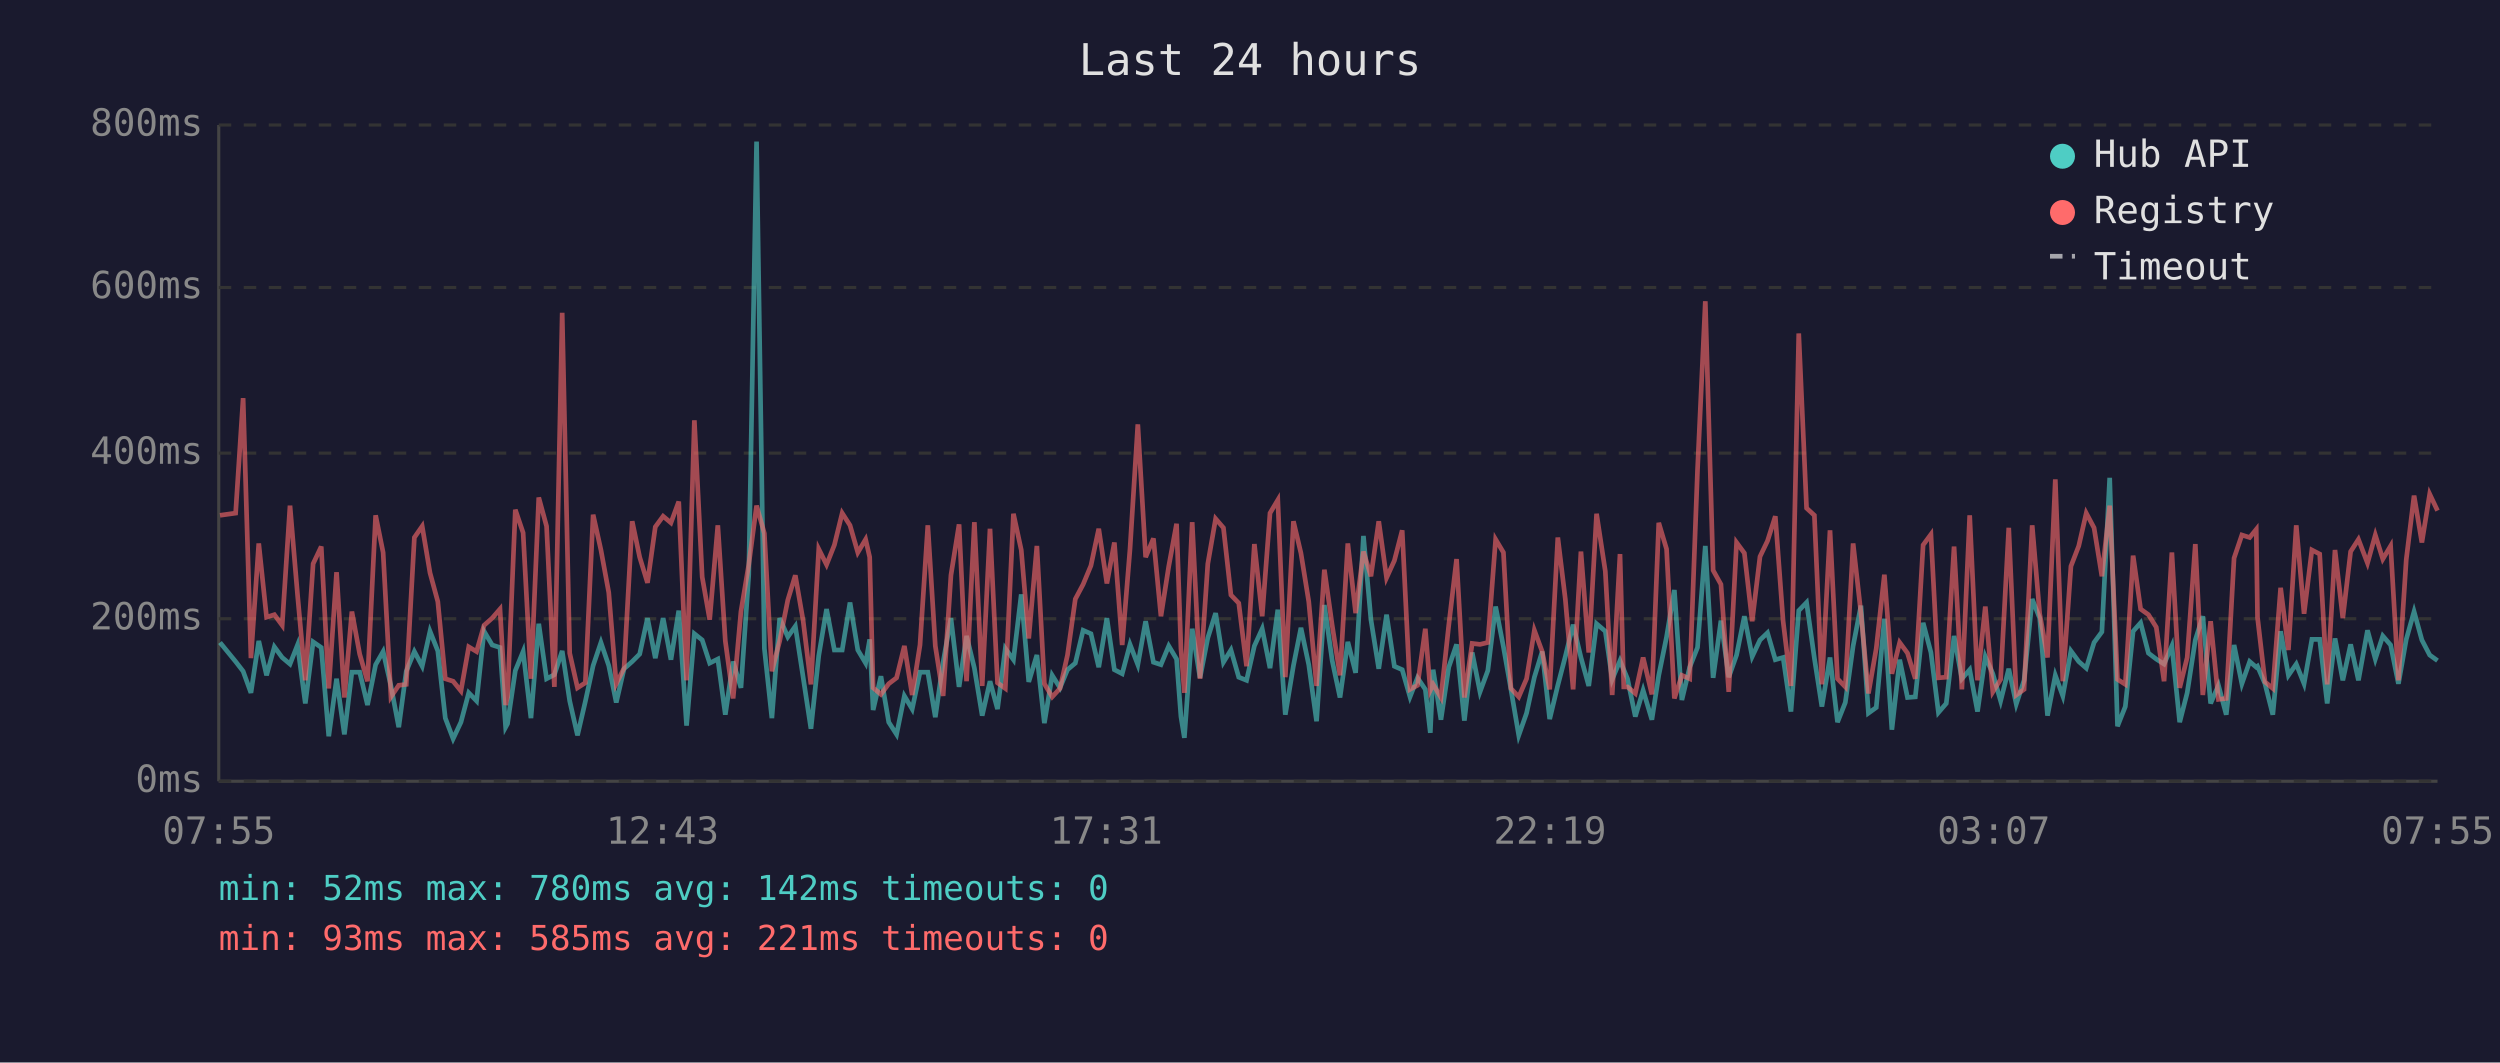
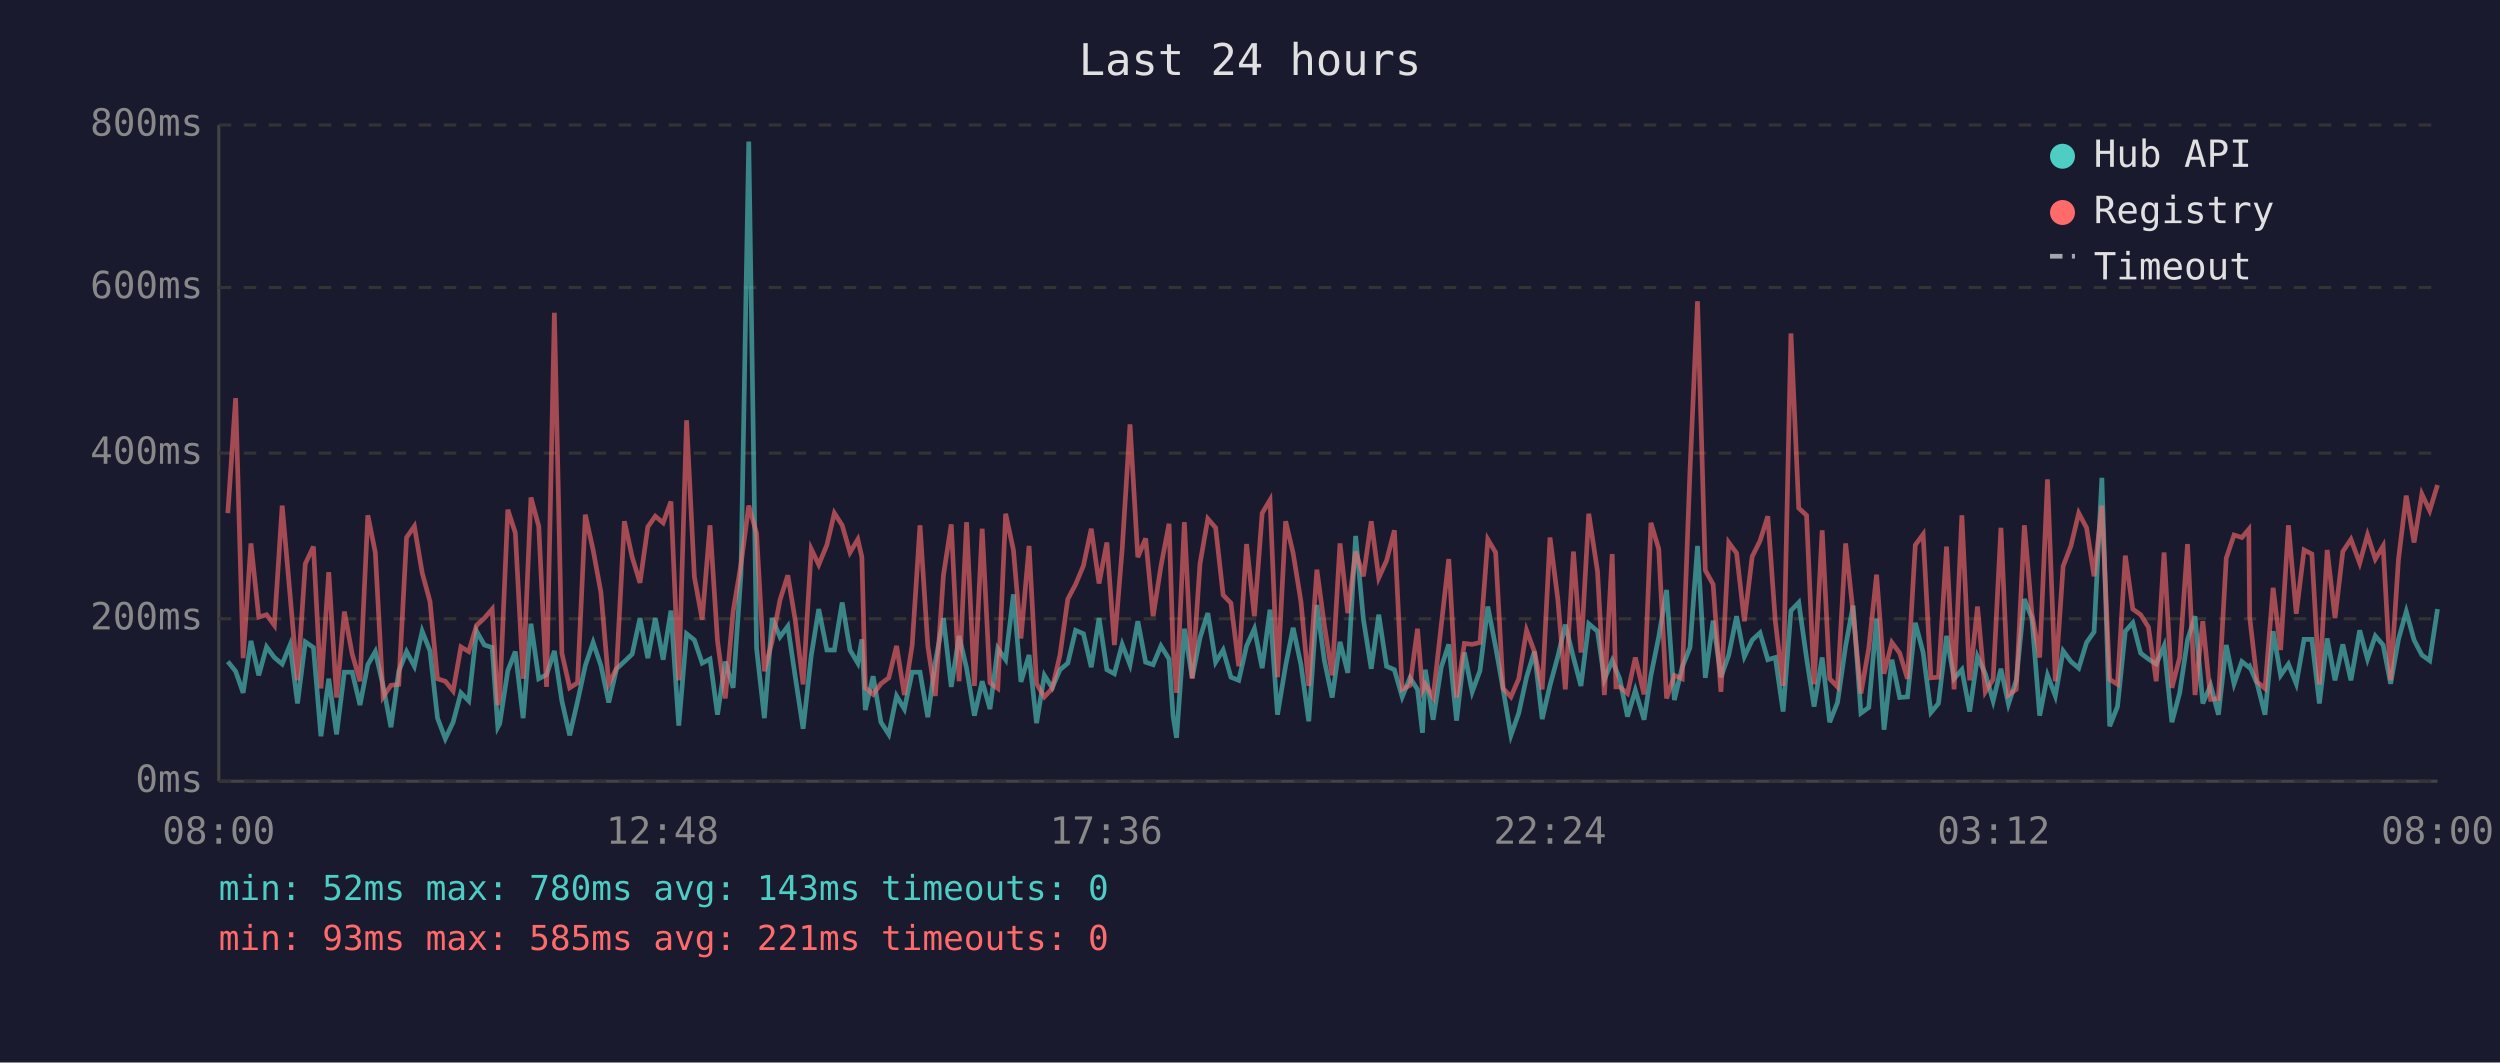
<svg xmlns="http://www.w3.org/2000/svg" viewBox="0 0 800 340" font-family="monospace" font-size="12">
  <rect width="800" height="340" fill="#1a1a2e" />
  <text x="400" y="24" fill="#e0e0e0" font-size="14" text-anchor="middle">Last 24 hours</text>
  <line x1="70" y1="40" x2="70" y2="250" stroke="#444" stroke-width="1" />
  <line x1="70" y1="250" x2="780" y2="250" stroke="#444" stroke-width="1" />
  <line x1="70" y1="250" x2="780" y2="250" stroke="#333" stroke-width="1" stroke-dasharray="4" />
  <text x="65" y="250" fill="#888" text-anchor="end" dominant-baseline="middle">0ms</text>
  <line x1="70" y1="198" x2="780" y2="198" stroke="#333" stroke-width="1" stroke-dasharray="4" />
  <text x="65" y="198" fill="#888" text-anchor="end" dominant-baseline="middle">200ms</text>
  <line x1="70" y1="145" x2="780" y2="145" stroke="#333" stroke-width="1" stroke-dasharray="4" />
  <text x="65" y="145" fill="#888" text-anchor="end" dominant-baseline="middle">400ms</text>
  <line x1="70" y1="92" x2="780" y2="92" stroke="#333" stroke-width="1" stroke-dasharray="4" />
  <text x="65" y="92" fill="#888" text-anchor="end" dominant-baseline="middle">600ms</text>
  <line x1="70" y1="40" x2="780" y2="40" stroke="#333" stroke-width="1" stroke-dasharray="4" />
  <text x="65" y="40" fill="#888" text-anchor="end" dominant-baseline="middle">800ms</text>
-   <text x="70" y="270" fill="#888" text-anchor="middle">07:55</text>
-   <text x="212" y="270" fill="#888" text-anchor="middle">12:43</text>
-   <text x="354" y="270" fill="#888" text-anchor="middle">17:31</text>
-   <text x="496" y="270" fill="#888" text-anchor="middle">22:19</text>
-   <text x="638" y="270" fill="#888" text-anchor="middle">03:07</text>
-   <text x="780" y="270" fill="#888" text-anchor="middle">07:55</text>
-   <polyline points="70.4,205.6 75.4,211.7 77.8,214.8 80.3,221.7 82.8,205.1 85.3,216.1 87.8,207.0 90.3,210.4 92.8,212.5 95.2,206.4 97.7,225.1 100.2,205.4 102.8,207.2 105.2,235.6 107.7,217.2 110.2,235.0 112.6,215.1 115.1,215.1 117.6,225.6 120.2,212.7 122.6,208.5 125.1,219.5 127.6,232.7 130.0,214.8 132.6,208.5 135.1,213.2 137.6,202.0 140.1,208.3 142.5,229.8 145.0,236.4 147.5,231.1 150.0,221.7 152.5,224.3 154.9,202.0 157.5,206.4 160.0,207.2 161.8,232.7 162.4,231.6 164.9,214.6 167.4,208.5 169.9,229.8 172.4,199.6 174.9,217.2 177.4,215.9 179.9,208.3 182.3,224.3 184.8,235.3 187.3,224.5 189.8,213.0 192.3,205.6 194.8,213.0 197.2,224.8 199.7,214.0 202.3,211.7 204.7,209.3 207.2,197.8 209.7,210.6 212.2,197.8 214.7,211.1 217.2,195.4 219.7,232.2 222.2,202.8 224.7,204.8 227.1,212.2 229.7,210.9 232.1,228.7 234.6,211.7 237.1,220.1 239.6,183.9 242.1,45.3 244.6,207.5 247.0,229.8 249.5,197.8 252.1,203.8 254.5,200.4 257.0,216.7 259.5,233.2 262.0,209.8 264.5,194.9 267.0,208.0 269.5,208.0 272.0,192.8 274.5,208.0 277.0,212.2 278.3,204.6 279.4,227.2 281.9,216.4 284.4,231.1 286.9,235.0 289.4,222.7 291.9,226.9 294.4,215.1 296.9,215.1 299.3,229.5 301.8,211.9 304.3,197.8 306.9,219.8 309.3,203.5 311.8,213.8 314.3,229.0 316.8,218.0 319.2,226.9 321.7,207.5 324.3,211.1 326.8,190.2 329.2,218.2 331.8,209.6 334.2,231.4 336.7,216.1 339.2,220.1 341.6,214.3 344.1,212.2 346.6,201.7 349.1,202.8 351.6,213.5 354.2,197.8 356.6,214.3 359.1,215.6 361.6,206.2 364.1,212.7 366.6,198.8 369.1,211.9 371.5,212.7 374.0,206.7 376.5,210.9 377.9,229.3 379.0,236.1 381.5,201.2 384.0,216.9 386.5,204.1 389.0,196.2 391.5,211.9 393.9,208.0 396.4,216.7 398.9,217.7 401.4,206.7 403.9,201.2 406.4,213.8 408.9,195.1 411.3,228.7 413.9,213.0 416.3,200.9 418.8,212.7 421.3,230.8 423.8,193.6 426.3,211.4 428.8,223.2 431.3,205.4 433.8,215.3 436.3,171.5 438.7,198.3 441.2,214.0 443.7,196.7 446.2,213.2 448.7,214.3 451.2,223.0 453.6,216.9 456.1,220.6 457.7,234.5 458.6,214.3 461.1,230.3 463.6,213.5 466.1,206.2 468.6,230.6 471.1,208.8 473.6,221.4 476.1,214.6 478.6,194.1 481.1,207.0 483.5,220.6 486.0,235.3 488.5,228.2 491.0,216.7 493.5,208.5 495.9,230.1 498.5,219.3 500.9,210.1 503.4,199.9 505.9,210.4 508.4,219.5 510.9,199.6 513.7,202.0 515.9,217.4 518.4,211.4 519.6,214.3 520.8,217.2 523.3,229.3 525.8,220.9 528.6,230.3 530.8,216.1 533.3,203.8 535.8,188.8 538.2,224.0 540.7,213.5 543.2,207.2 545.7,174.7 548.2,216.9 550.7,198.6 553.2,216.7 555.7,209.6 558.2,197.2 560.7,210.1 563.2,204.8 565.6,202.5 568.1,211.1 570.6,210.4 573.1,227.7 575.6,195.4 578.1,192.8 580.6,210.6 583.0,226.1 585.6,210.4 588.0,231.1 590.5,224.8 593.0,206.7 595.5,193.8 597.9,228.2 600.4,226.4 603.0,198.0 605.4,233.5 607.9,211.1 610.4,223.2 612.9,223.0 615.4,199.3 617.9,208.8 620.3,228.0 622.8,225.1 625.3,203.5 627.8,217.2 630.3,214.3 632.8,227.7 635.3,210.1 637.7,215.6 640.2,224.3 642.8,214.0 645.2,225.3 647.7,217.7 650.3,191.7 652.7,197.8 655.2,229.0 657.7,216.1 660.1,222.7 662.7,208.3 665.2,211.7 667.6,213.8 670.1,205.6 672.6,202.2 675.1,152.9 677.6,232.4 680.1,226.1 682.6,202.0 685.0,199.3 687.5,209.0 690.0,210.9 692.5,212.5 695.0,206.7 697.5,231.1 699.9,221.7 702.5,204.8 704.9,197.2 707.4,225.1 709.9,219.3 712.4,228.7 714.9,206.4 717.4,218.8 719.9,211.7 722.0,213.5 722.4,213.2 724.8,218.8 727.3,228.7 729.8,202.0 732.3,216.1 734.8,212.5 737.3,218.8 739.8,204.6 742.3,204.6 744.7,225.1 747.2,204.3 749.7,217.7 752.2,206.2 754.7,217.7 757.6,201.7 760.1,210.9 762.5,203.5 765.0,206.4 767.5,218.8 770.0,204.6 772.5,195.7 775.0,204.8 777.5,209.6 780.0,211.4" fill="none" stroke="#4ecdc4" stroke-width="1.5" opacity="0.6" />
-   <polyline points="70.4,164.9 75.4,164.2 77.8,127.4 80.3,210.6 82.8,173.9 85.3,197.5 87.8,196.7 90.3,200.1 92.8,161.8 95.2,190.2 97.7,217.7 100.2,180.4 102.8,174.9 105.2,220.3 107.7,183.1 110.2,223.2 112.6,195.7 115.1,209.3 117.6,218.0 120.2,164.9 122.6,176.8 125.1,223.0 127.6,219.3 130.0,219.0 132.6,172.0 135.1,168.4 137.6,183.3 140.1,192.5 142.5,217.2 145.0,218.0 147.5,221.1 150.0,207.0 152.5,208.5 154.9,200.1 157.5,197.8 160.0,194.9 161.8,225.6 162.4,223.0 164.9,163.1 167.4,170.5 169.9,217.2 172.4,159.2 174.9,168.4 177.4,219.8 179.9,100.1 182.3,209.0 184.8,220.1 187.3,218.5 189.8,164.7 192.3,176.0 194.8,189.6 197.2,218.8 199.7,213.8 202.3,166.8 204.7,178.3 207.2,186.5 209.7,168.6 212.2,165.2 214.7,167.3 217.2,160.5 219.7,217.7 222.2,134.5 224.7,184.6 227.1,198.3 229.7,168.1 232.1,205.1 234.6,223.5 237.1,195.7 239.6,180.7 242.1,161.8 244.6,170.7 247.0,214.8 249.5,205.1 252.1,192.0 254.5,184.1 257.0,198.6 259.5,219.0 262.0,175.7 264.5,180.7 267.0,174.4 269.5,164.2 272.0,168.1 274.5,176.8 277.0,172.6 278.3,178.3 279.4,220.1 281.9,222.2 284.4,218.8 286.9,216.9 289.4,206.7 291.9,222.4 294.4,206.4 296.9,168.1 299.3,206.7 301.8,222.7 304.3,184.1 306.9,167.8 309.3,218.0 311.8,167.1 314.3,219.5 316.8,169.2 319.2,218.5 321.7,220.3 324.3,164.4 326.8,176.0 329.2,204.3 331.8,174.7 334.2,218.8 336.7,223.0 339.2,220.3 341.6,209.6 344.1,191.7 346.6,187.0 349.1,181.0 351.6,169.2 354.2,186.7 356.6,173.6 359.1,206.4 361.6,175.7 364.1,135.8 366.6,178.3 369.1,172.3 371.5,197.2 374.0,181.2 376.5,167.6 377.9,207.5 379.0,221.7 381.5,167.1 384.0,217.2 386.5,180.4 389.0,166.0 391.5,168.9 393.9,190.4 396.4,193.0 398.9,213.2 401.4,174.1 403.9,197.2 406.4,164.2 408.9,160.0 411.3,216.7 413.9,166.8 416.3,177.0 418.8,192.5 421.3,219.5 423.8,182.3 426.3,200.1 428.8,216.1 431.3,173.9 433.8,196.2 436.3,176.5 438.7,184.4 441.2,166.8 443.7,184.9 446.2,179.4 448.7,169.7 451.2,220.6 453.6,219.3 456.1,201.2 457.7,220.9 458.6,219.0 461.1,223.2 463.6,200.1 466.1,178.9 468.6,223.2 471.1,205.9 473.6,206.2 476.1,205.6 478.6,172.6 481.1,176.8 483.5,220.3 486.0,223.0 488.5,217.2 491.0,201.7 493.5,208.5 495.9,220.6 498.5,172.0 500.9,191.7 503.4,220.6 505.9,176.5 508.4,208.8 510.9,164.4 513.7,182.8 515.9,222.4 518.4,177.3 519.6,219.8 520.8,219.8 523.3,221.9 525.8,210.4 528.6,222.2 530.8,167.3 533.3,175.7 535.8,223.5 538.2,216.1 540.7,217.2 543.2,150.5 545.7,96.4 548.2,182.5 550.7,187.0 553.2,221.4 555.7,173.6 558.2,177.0 560.7,198.8 563.2,178.1 565.6,173.1 568.1,165.2 570.6,198.8 573.1,219.5 575.6,106.7 578.1,162.6 580.6,164.9 583.0,219.0 585.6,169.7 588.0,217.2 590.5,219.8 593.0,173.9 595.5,196.2 597.9,221.9 600.4,207.5 603.0,183.9 605.4,215.6 607.9,205.6 610.4,209.0 612.9,217.2 615.4,174.4 617.9,171.0 620.3,216.9 622.8,216.7 625.3,174.9 627.8,220.6 630.3,164.9 632.8,217.7 635.3,194.1 637.7,221.4 640.2,217.4 642.8,168.9 645.2,222.4 647.7,220.6 650.3,168.1 652.7,196.4 655.2,210.4 657.7,153.4 660.1,218.0 662.7,181.2 665.2,174.7 667.6,164.2 670.1,168.9 672.6,184.4 675.1,161.8 677.6,217.4 680.1,219.0 682.6,177.8 685.0,194.9 687.5,196.7 690.0,200.7 692.5,218.0 695.0,176.8 697.5,220.1 699.9,210.4 702.5,174.1 704.9,222.4 707.4,198.8 709.9,223.8 712.4,223.5 714.9,178.6 717.4,171.2 719.9,172.0 722.0,169.4 722.4,197.5 724.8,218.2 727.3,220.3 729.8,188.1 732.3,208.0 734.8,168.1 737.3,196.4 739.8,176.0 742.3,177.3 744.7,219.0 747.2,176.0 749.7,197.8 752.2,176.5 754.7,172.6 757.6,180.2 760.1,171.2 762.5,178.9 765.0,174.7 767.5,217.7 770.0,179.1 772.5,158.6 775.0,173.6 777.5,158.1 780.0,163.4" fill="none" stroke="#ff6b6b" stroke-width="1.5" opacity="0.6" />
+   <text x="70" y="270" fill="#888" text-anchor="middle">08:00</text>
+   <text x="212" y="270" fill="#888" text-anchor="middle">12:48</text>
+   <text x="354" y="270" fill="#888" text-anchor="middle">17:36</text>
+   <text x="496" y="270" fill="#888" text-anchor="middle">22:24</text>
+   <text x="638" y="270" fill="#888" text-anchor="middle">03:12</text>
+   <text x="780" y="270" fill="#888" text-anchor="middle">08:00</text>
+   <polyline points="72.9,211.7 75.4,214.8 77.8,221.7 80.3,205.1 82.8,216.1 85.3,207.0 87.8,210.4 90.3,212.5 92.8,206.4 95.2,225.1 97.7,205.4 100.3,207.2 102.7,235.6 105.2,217.2 107.7,235.0 110.2,215.1 112.7,215.1 115.2,225.6 117.7,212.7 120.1,208.5 122.6,219.5 125.1,232.7 127.6,214.8 130.1,208.5 132.6,213.2 135.1,202.0 137.6,208.3 140.0,229.8 142.5,236.4 145.0,231.1 147.5,221.7 150.0,224.3 152.5,202.0 155.0,206.4 157.5,207.2 159.3,232.7 159.9,231.6 162.5,214.6 164.9,208.5 167.4,229.8 169.9,199.6 172.4,217.2 174.9,215.9 177.4,208.3 179.8,224.3 182.3,235.3 184.8,224.5 187.3,213.0 189.8,205.6 192.3,213.0 194.8,224.8 197.3,214.0 199.8,211.7 202.3,209.3 204.8,197.8 207.3,210.6 209.7,197.8 212.2,211.1 214.7,195.4 217.2,232.2 219.7,202.8 222.2,204.8 224.7,212.2 227.2,210.9 229.6,228.7 232.1,211.7 234.6,220.1 237.1,183.9 239.6,45.3 242.1,207.5 244.6,229.8 247.1,197.8 249.6,203.8 252.1,200.4 254.5,216.7 257.0,233.2 259.6,209.8 262.0,194.9 264.6,208.0 267.0,208.0 269.5,192.8 272.0,208.0 274.5,212.2 275.8,204.6 276.9,227.2 279.4,216.4 281.9,231.1 284.4,235.0 286.9,222.7 289.4,226.9 291.9,215.1 294.4,215.1 296.9,229.5 299.3,211.9 301.9,197.8 304.4,219.8 306.9,203.5 309.3,213.8 311.8,229.0 314.3,218.0 316.8,226.9 319.3,207.5 321.8,211.1 324.3,190.2 326.7,218.2 329.3,209.6 331.7,231.4 334.2,216.1 336.7,220.1 339.2,214.3 341.7,212.2 344.2,201.7 346.7,202.8 349.2,213.5 351.7,197.8 354.2,214.3 356.6,215.6 359.1,206.2 361.6,212.7 364.1,198.8 366.6,211.9 369.0,212.7 371.5,206.7 374.1,210.9 375.4,229.3 376.5,236.1 379.0,201.2 381.5,216.9 384.0,204.1 386.5,196.2 389.0,211.9 391.4,208.0 393.9,216.7 396.4,217.7 398.9,206.7 401.4,201.2 403.9,213.8 406.4,195.1 408.8,228.7 411.4,213.0 413.8,200.9 416.3,212.7 418.8,230.8 421.4,193.6 423.8,211.4 426.3,223.2 428.8,205.4 431.3,215.3 433.8,171.5 436.3,198.3 438.8,214.0 441.2,196.7 443.7,213.2 446.2,214.3 448.7,223.0 451.2,216.9 453.6,220.6 455.2,234.5 456.1,214.3 458.6,230.3 461.2,213.5 463.6,206.2 466.1,230.6 468.6,208.8 471.1,221.4 473.6,214.6 476.1,194.1 478.6,207.0 481.0,220.6 483.5,235.3 486.0,228.2 488.5,216.7 491.0,208.5 493.5,230.1 496.0,219.3 498.5,210.1 500.9,199.9 503.5,210.4 505.9,219.5 508.4,199.6 511.2,202.0 513.4,217.4 515.9,211.4 517.1,214.3 518.3,217.2 520.8,229.3 523.3,220.9 526.1,230.3 528.3,216.1 530.8,203.8 533.3,188.8 535.8,224.0 538.3,213.5 540.8,207.2 543.2,174.7 545.7,216.9 548.2,198.6 550.7,216.7 553.2,209.6 555.7,197.2 558.2,210.1 560.7,204.8 563.2,202.5 565.7,211.1 568.1,210.4 570.6,227.7 573.1,195.4 575.6,192.8 578.1,210.6 580.5,226.1 583.1,210.4 585.5,231.1 588.0,224.8 590.6,206.7 593.0,193.8 595.5,228.2 598.0,226.4 600.5,198.0 602.9,233.5 605.4,211.1 607.9,223.2 610.4,223.0 612.9,199.3 615.4,208.8 617.9,228.0 620.3,225.1 622.9,203.5 625.3,217.2 627.8,214.3 630.3,227.7 632.8,210.1 635.3,215.6 637.8,224.3 640.3,214.0 642.7,225.3 645.2,217.7 647.8,191.7 650.2,197.8 652.7,229.0 655.2,216.1 657.7,222.7 660.2,208.3 662.7,211.7 665.2,213.8 667.7,205.6 670.1,202.2 672.6,152.9 675.1,232.4 677.6,226.1 680.1,202.0 682.5,199.3 685.0,209.0 687.5,210.9 690.0,212.5 692.5,206.7 695.0,231.1 697.5,221.7 700.0,204.8 702.4,197.2 704.9,225.1 707.4,219.3 709.9,228.7 712.4,206.4 714.9,218.8 717.4,211.7 719.6,213.5 719.9,213.2 722.3,218.8 724.8,228.7 727.4,202.0 729.8,216.1 732.3,212.5 734.8,218.8 737.3,204.6 739.8,204.6 742.2,225.1 744.7,204.3 747.2,217.7 749.7,206.2 752.3,217.7 755.1,201.7 757.6,210.9 760.1,203.5 762.6,206.4 765.0,218.8 767.5,204.6 770.0,195.7 772.5,204.8 775.0,209.6 777.5,211.4 780.0,194.9" fill="none" stroke="#4ecdc4" stroke-width="1.5" opacity="0.6" />
+   <polyline points="72.9,164.2 75.4,127.4 77.8,210.6 80.3,173.9 82.8,197.5 85.3,196.7 87.8,200.1 90.3,161.8 92.8,190.2 95.2,217.7 97.7,180.4 100.3,174.9 102.7,220.3 105.2,183.1 107.7,223.2 110.2,195.7 112.7,209.3 115.2,218.0 117.7,164.9 120.1,176.8 122.6,223.0 125.1,219.3 127.6,219.0 130.1,172.0 132.6,168.4 135.1,183.3 137.6,192.5 140.0,217.2 142.5,218.0 145.0,221.1 147.5,207.0 150.0,208.5 152.5,200.1 155.0,197.8 157.5,194.9 159.3,225.6 159.9,223.0 162.5,163.1 164.9,170.5 167.4,217.2 169.9,159.2 172.4,168.4 174.9,219.8 177.4,100.1 179.8,209.0 182.3,220.1 184.8,218.5 187.3,164.7 189.8,176.0 192.3,189.6 194.8,218.8 197.3,213.8 199.8,166.8 202.3,178.3 204.8,186.5 207.3,168.6 209.7,165.2 212.2,167.3 214.7,160.5 217.2,217.7 219.7,134.5 222.2,184.6 224.7,198.3 227.2,168.1 229.6,205.1 232.1,223.5 234.6,195.7 237.1,180.7 239.6,161.8 242.1,170.7 244.6,214.8 247.1,205.1 249.6,192.0 252.1,184.1 254.5,198.6 257.0,219.0 259.6,175.7 262.0,180.7 264.6,174.4 267.0,164.2 269.5,168.1 272.0,176.8 274.5,172.6 275.8,178.3 276.9,220.1 279.4,222.2 281.9,218.8 284.4,216.9 286.9,206.7 289.4,222.4 291.9,206.4 294.4,168.1 296.9,206.7 299.3,222.7 301.9,184.1 304.4,167.8 306.9,218.0 309.3,167.1 311.8,219.5 314.3,169.2 316.8,218.5 319.3,220.3 321.8,164.4 324.3,176.0 326.7,204.3 329.3,174.7 331.7,218.8 334.2,223.0 336.7,220.3 339.2,209.6 341.7,191.7 344.2,187.0 346.7,181.0 349.2,169.2 351.7,186.7 354.2,173.6 356.6,206.4 359.1,175.7 361.6,135.8 364.1,178.3 366.6,172.3 369.0,197.2 371.5,181.2 374.1,167.6 375.4,207.5 376.5,221.7 379.0,167.1 381.5,217.2 384.0,180.4 386.5,166.0 389.0,168.9 391.4,190.4 393.9,193.0 396.4,213.2 398.9,174.1 401.4,197.2 403.9,164.2 406.4,160.0 408.8,216.7 411.4,166.8 413.8,177.0 416.3,192.5 418.8,219.5 421.4,182.3 423.8,200.1 426.3,216.1 428.8,173.9 431.3,196.2 433.8,176.5 436.3,184.4 438.8,166.8 441.2,184.9 443.7,179.4 446.2,169.7 448.7,220.6 451.2,219.3 453.6,201.2 455.2,220.9 456.1,219.0 458.6,223.2 461.2,200.1 463.6,178.9 466.1,223.2 468.6,205.9 471.1,206.2 473.6,205.6 476.1,172.6 478.6,176.8 481.0,220.3 483.5,223.0 486.0,217.2 488.5,201.7 491.0,208.5 493.5,220.6 496.0,172.0 498.5,191.7 500.9,220.6 503.5,176.5 505.9,208.8 508.4,164.4 511.2,182.8 513.4,222.4 515.9,177.3 517.1,219.8 518.3,219.8 520.8,221.9 523.3,210.4 526.1,222.2 528.3,167.3 530.8,175.7 533.3,223.5 535.8,216.1 538.3,217.2 540.8,150.5 543.2,96.4 545.7,182.5 548.2,187.0 550.7,221.4 553.2,173.6 555.7,177.0 558.2,198.8 560.7,178.1 563.2,173.1 565.7,165.2 568.1,198.8 570.6,219.5 573.1,106.7 575.6,162.6 578.1,164.9 580.5,219.0 583.1,169.7 585.5,217.2 588.0,219.8 590.6,173.9 593.0,196.2 595.5,221.9 598.0,207.5 600.5,183.9 602.9,215.6 605.4,205.6 607.9,209.0 610.4,217.2 612.9,174.4 615.4,171.0 617.9,216.9 620.3,216.7 622.9,174.9 625.3,220.6 627.8,164.9 630.3,217.7 632.8,194.1 635.3,221.4 637.8,217.4 640.3,168.9 642.7,222.4 645.2,220.6 647.8,168.1 650.2,196.4 652.7,210.4 655.2,153.4 657.7,218.0 660.2,181.2 662.7,174.7 665.2,164.2 667.7,168.9 670.1,184.4 672.6,161.8 675.1,217.4 677.6,219.0 680.1,177.8 682.5,194.9 685.0,196.7 687.5,200.7 690.0,218.0 692.5,176.8 695.0,220.1 697.5,210.4 700.0,174.1 702.4,222.4 704.9,198.8 707.4,223.8 709.9,223.5 712.4,178.6 714.9,171.2 717.4,172.0 719.6,169.4 719.9,197.5 722.3,218.2 724.8,220.3 727.4,188.1 729.8,208.0 732.3,168.1 734.8,196.4 737.3,176.0 739.8,177.3 742.2,219.0 744.7,176.0 747.2,197.8 749.7,176.5 752.3,172.6 755.1,180.2 757.6,171.2 760.1,178.9 762.6,174.7 765.0,217.7 767.5,179.1 770.0,158.6 772.5,173.6 775.0,158.1 777.5,163.4 780.0,155.2" fill="none" stroke="#ff6b6b" stroke-width="1.5" opacity="0.6" />
  <circle cx="660" cy="50" r="4" fill="#4ecdc4" />
  <text x="670" y="50" fill="#e0e0e0" dominant-baseline="middle">Hub API</text>
  <circle cx="660" cy="68" r="4" fill="#ff6b6b" />
  <text x="670" y="68" fill="#e0e0e0" dominant-baseline="middle">Registry</text>
  <line x1="656" y1="82" x2="664" y2="82" stroke="#e0e0e0" stroke-width="1.5" stroke-dasharray="4,3" opacity="0.7" />
  <text x="670" y="86" fill="#e0e0e0" dominant-baseline="middle">Timeout</text>
-   <text x="70" y="288" fill="#4ecdc4" font-size="11">min: 52ms  max: 780ms  avg: 142ms  timeouts: 0</text>
+   <text x="70" y="288" fill="#4ecdc4" font-size="11">min: 52ms  max: 780ms  avg: 143ms  timeouts: 0</text>
  <text x="70" y="304" fill="#ff6b6b" font-size="11">min: 93ms  max: 585ms  avg: 221ms  timeouts: 0</text>
</svg>
